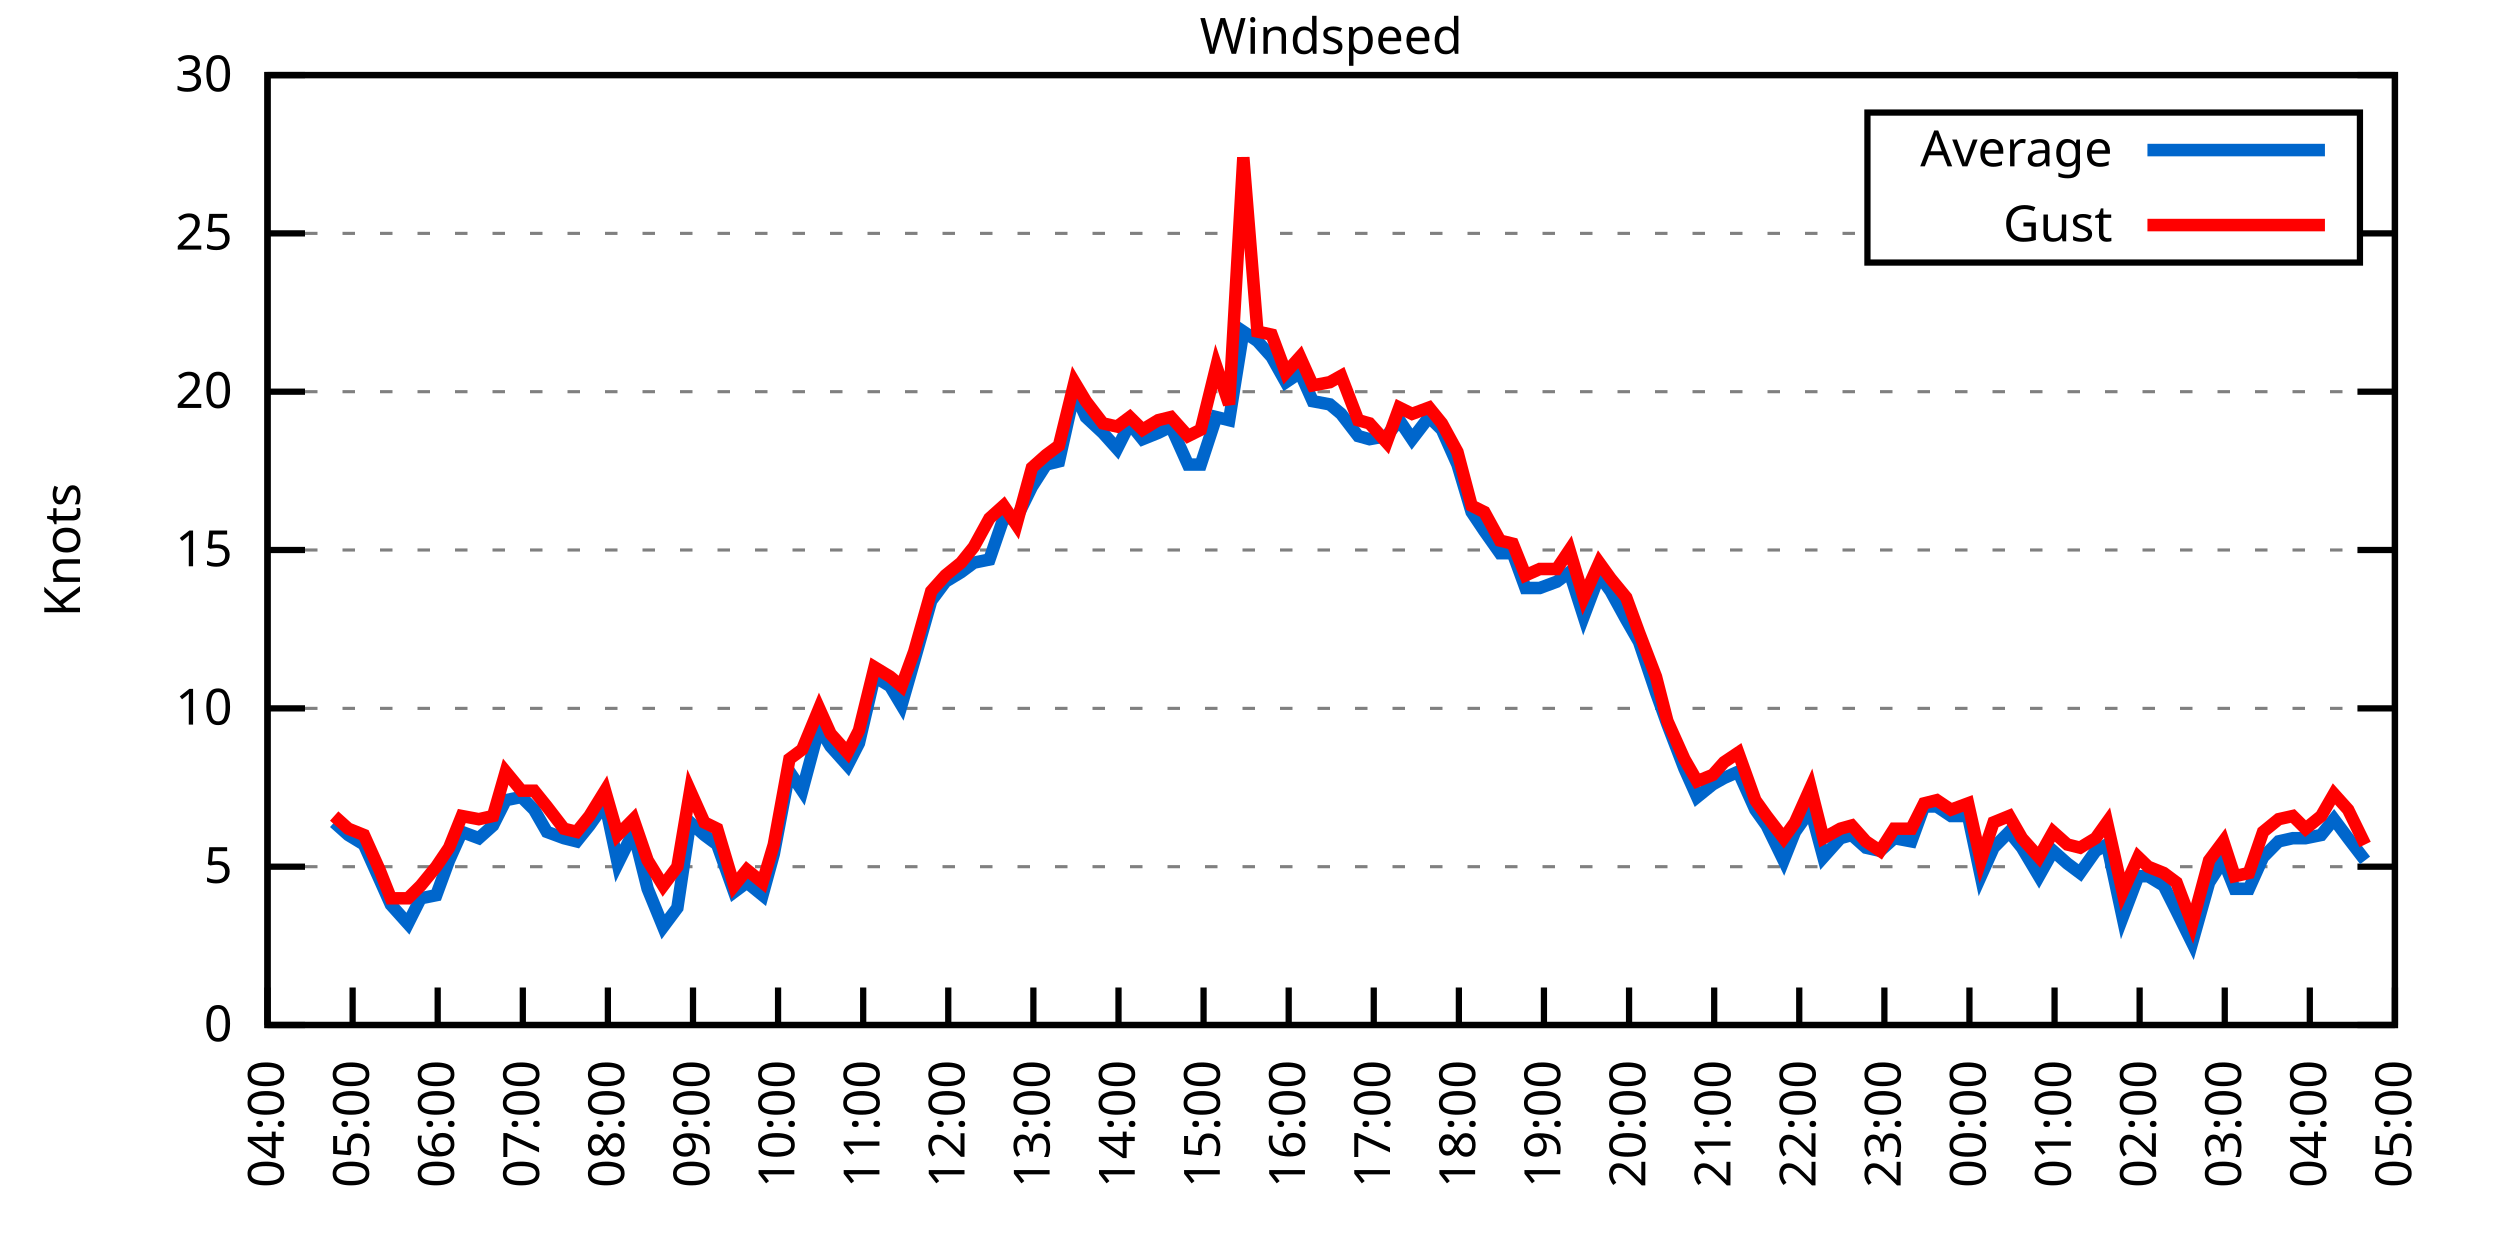
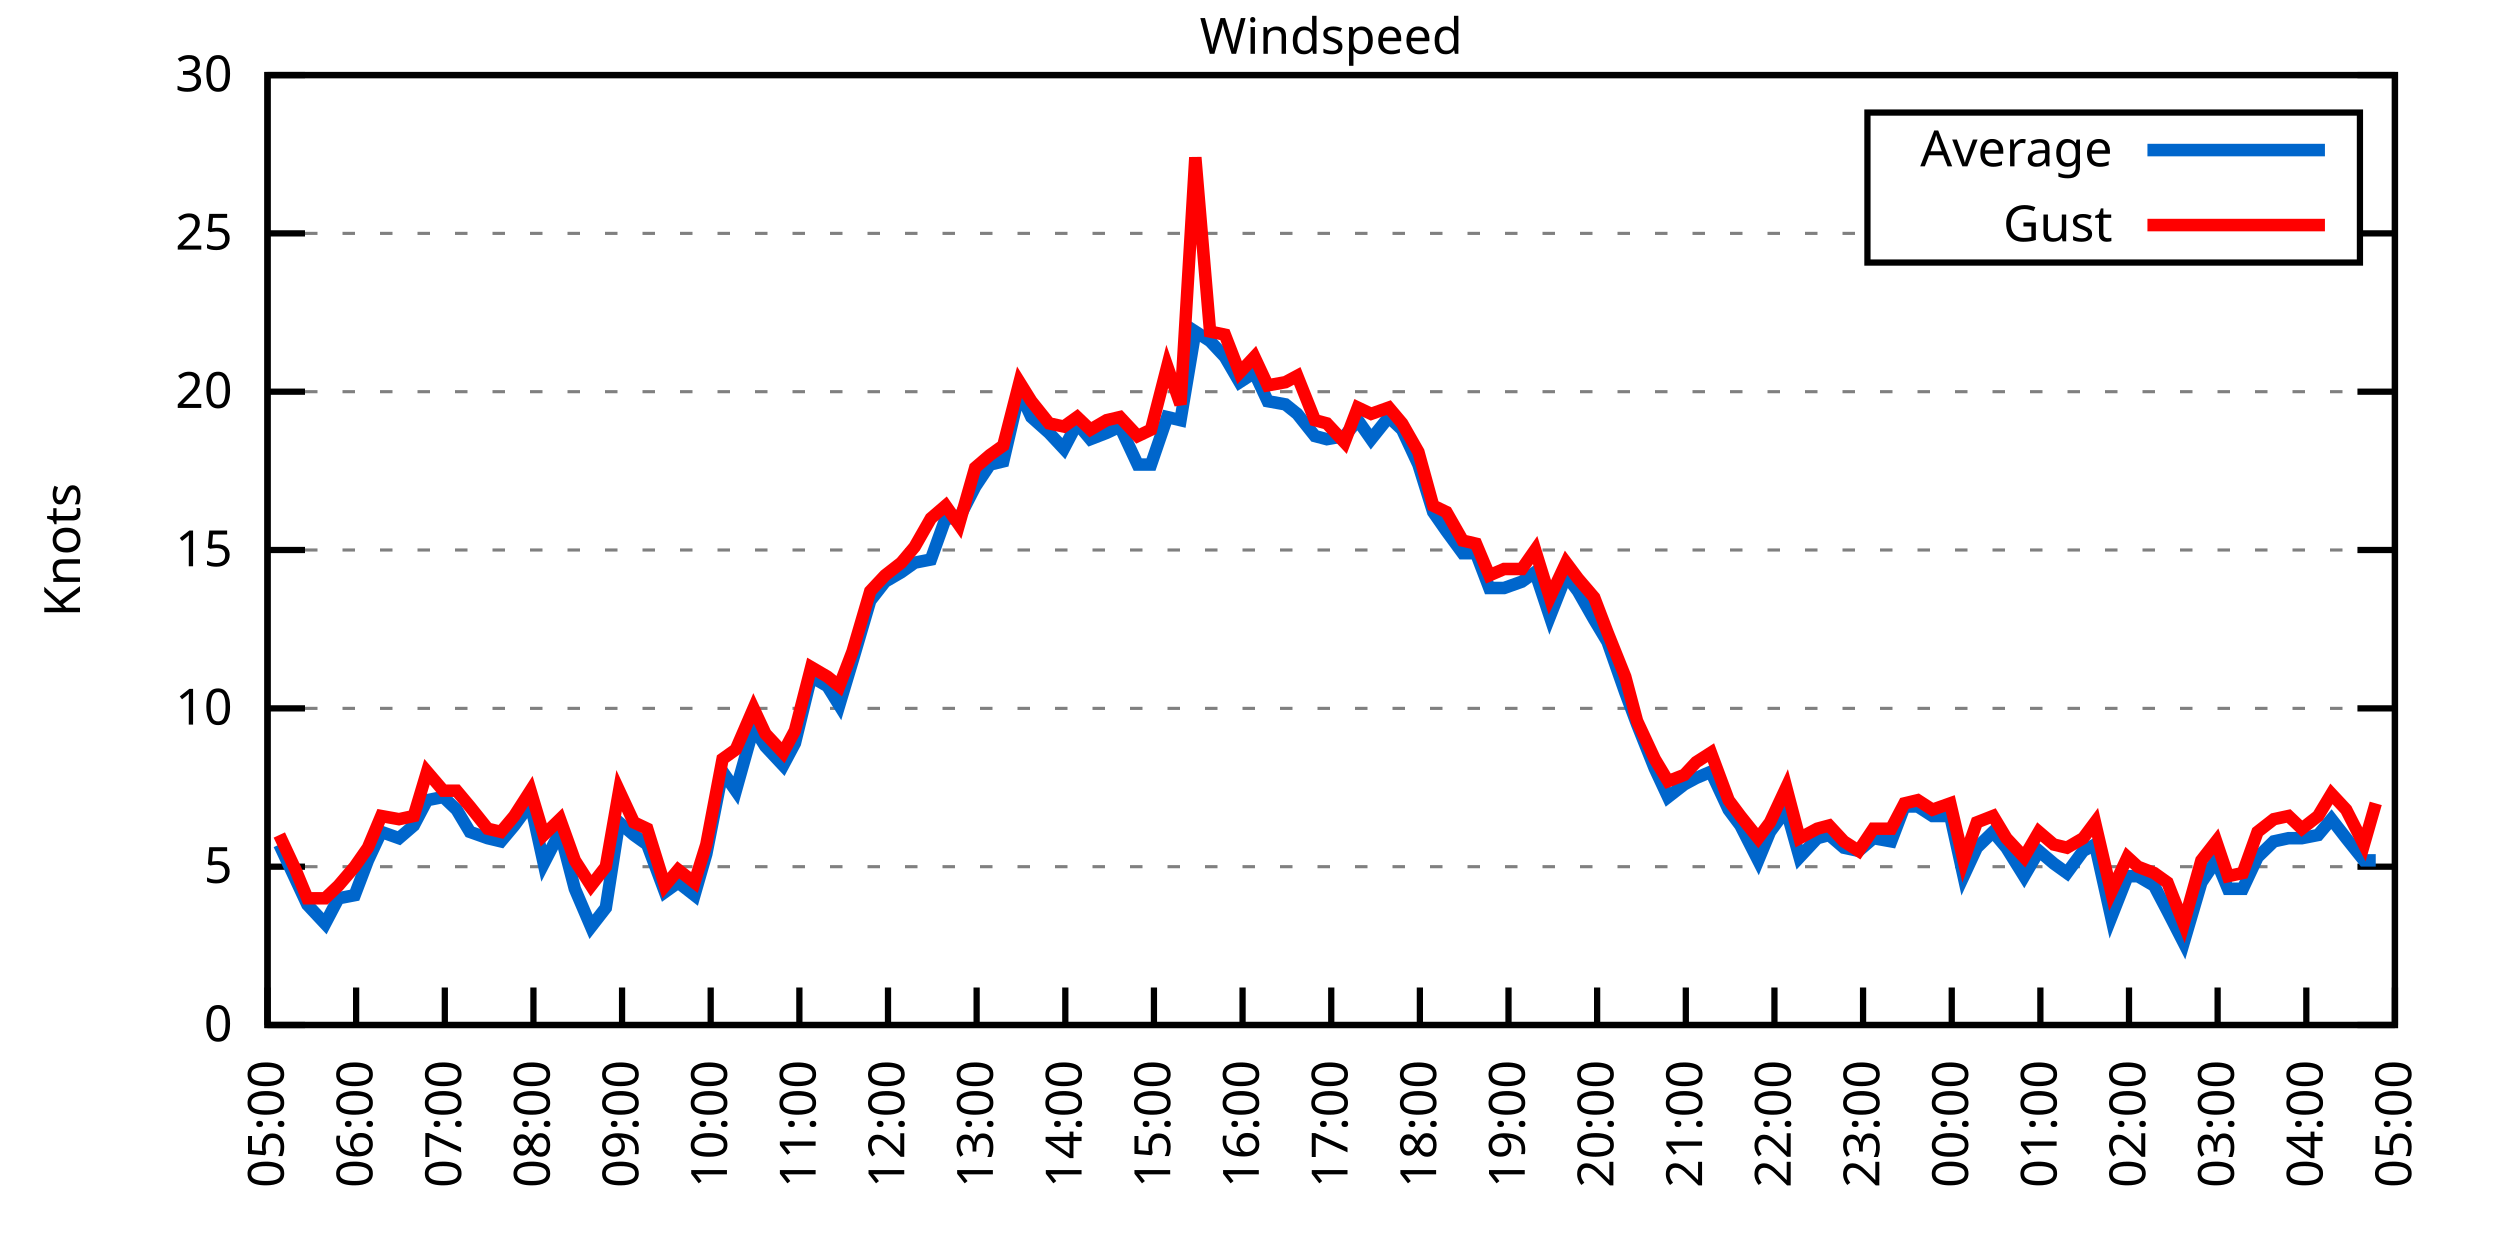
<svg xmlns="http://www.w3.org/2000/svg" xmlns:xlink="http://www.w3.org/1999/xlink" width="400" height="200" viewBox="0 0 400 200">
  <g id="gnuplot_canvas">
    <rect x="0" y="0" width="400" height="200" fill="none" />
    <defs>
      <circle id="gpDot" r="0.5" stroke-width="0.5" stroke="currentColor" />
      <path id="gpPt0" stroke-width="0.333" stroke="currentColor" d="M-1,0 h2 M0,-1 v2" />
      <path id="gpPt1" stroke-width="0.333" stroke="currentColor" d="M-1,-1 L1,1 M1,-1 L-1,1" />
      <path id="gpPt2" stroke-width="0.333" stroke="currentColor" d="M-1,0 L1,0 M0,-1 L0,1 M-1,-1 L1,1 M-1,1 L1,-1" />
      <rect id="gpPt3" stroke-width="0.333" stroke="currentColor" x="-1" y="-1" width="2" height="2" />
      <rect id="gpPt4" stroke-width="0.333" stroke="currentColor" fill="currentColor" x="-1" y="-1" width="2" height="2" />
      <circle id="gpPt5" stroke-width="0.333" stroke="currentColor" cx="0" cy="0" r="1" />
      <use xlink:href="#gpPt5" id="gpPt6" fill="currentColor" stroke="none" />
      <path id="gpPt7" stroke-width="0.333" stroke="currentColor" d="M0,-1.33 L-1.33,0.67 L1.33,0.67 z" />
      <use xlink:href="#gpPt7" id="gpPt8" fill="currentColor" stroke="none" />
      <use xlink:href="#gpPt7" id="gpPt9" stroke="currentColor" transform="rotate(180)" />
      <use xlink:href="#gpPt9" id="gpPt10" fill="currentColor" stroke="none" />
      <use xlink:href="#gpPt3" id="gpPt11" stroke="currentColor" transform="rotate(45)" />
      <use xlink:href="#gpPt11" id="gpPt12" fill="currentColor" stroke="none" />
      <path id="gpPt13" stroke-width="0.333" stroke="currentColor" d="M0,1.330 L1.265,0.411 L0.782,-1.067 L-0.782,-1.076 L-1.265,0.411 z" />
      <use xlink:href="#gpPt13" id="gpPt14" fill="currentColor" stroke="none" />
      <filter id="textbox" filterUnits="objectBoundingBox" x="0" y="0" height="1" width="1">
        <feFlood flood-color="white" flood-opacity="1" result="bgnd" />
        <feComposite in="SourceGraphic" in2="bgnd" operator="atop" />
      </filter>
      <filter id="greybox" filterUnits="objectBoundingBox" x="0" y="0" height="1" width="1">
        <feFlood flood-color="lightgrey" flood-opacity="1" result="grey" />
        <feComposite in="SourceGraphic" in2="grey" operator="atop" />
      </filter>
    </defs>
    <g fill="none" color="white" stroke="currentColor" stroke-width="1.00" stroke-linecap="butt" stroke-linejoin="miter">
</g>
    <g fill="none" color="black" stroke="currentColor" stroke-width="1.00" stroke-linecap="butt" stroke-linejoin="miter">
      <g stroke="none" shape-rendering="crispEdges">
        <polygon fill="rgb(255, 255, 255)" points="42.80,164.00 383.18,164.00 383.18,12.02 42.80,12.02 " />
      </g>
    </g>
    <g fill="none" color="black" stroke="currentColor" stroke-width="1.00" stroke-linecap="butt" stroke-linejoin="miter">
</g>
    <g fill="none" color="black" stroke="black" stroke-width="0.50" stroke-linecap="butt" stroke-linejoin="miter">
</g>
    <g fill="none" color="gray" stroke="currentColor" stroke-width="0.50" stroke-linecap="butt" stroke-linejoin="miter">
      <path stroke="gray" stroke-dasharray="2,4" class="gridline" d="M42.80,164.00 L383.19,164.00  " />
    </g>
    <g fill="none" color="gray" stroke="gray" stroke-width="1.00" stroke-linecap="butt" stroke-linejoin="miter">
</g>
    <g fill="none" color="black" stroke="currentColor" stroke-width="1.00" stroke-linecap="butt" stroke-linejoin="miter">
      <path stroke="black" d="M42.80,164.00 L48.80,164.00 M383.19,164.00 L377.19,164.00  " />
      <g transform="translate(37.20,166.60)" stroke="none" fill="black" font-family="Sans" font-size="8.00" text-anchor="end">
        <text>
          <tspan font-family="Sans"> 0</tspan>
        </text>
      </g>
    </g>
    <g fill="none" color="black" stroke="currentColor" stroke-width="1.00" stroke-linecap="butt" stroke-linejoin="miter">
</g>
    <g fill="none" color="black" stroke="black" stroke-width="0.50" stroke-linecap="butt" stroke-linejoin="miter">
</g>
    <g fill="none" color="gray" stroke="currentColor" stroke-width="0.50" stroke-linecap="butt" stroke-linejoin="miter">
      <path stroke="gray" stroke-dasharray="2,4" class="gridline" d="M42.80,138.67 L383.19,138.67  " />
    </g>
    <g fill="none" color="gray" stroke="gray" stroke-width="1.00" stroke-linecap="butt" stroke-linejoin="miter">
</g>
    <g fill="none" color="black" stroke="currentColor" stroke-width="1.00" stroke-linecap="butt" stroke-linejoin="miter">
      <path stroke="black" d="M42.80,138.67 L48.80,138.67 M383.19,138.67 L377.19,138.67  " />
      <g transform="translate(37.20,141.27)" stroke="none" fill="black" font-family="Sans" font-size="8.00" text-anchor="end">
        <text>
          <tspan font-family="Sans"> 5</tspan>
        </text>
      </g>
    </g>
    <g fill="none" color="black" stroke="currentColor" stroke-width="1.00" stroke-linecap="butt" stroke-linejoin="miter">
</g>
    <g fill="none" color="black" stroke="black" stroke-width="0.50" stroke-linecap="butt" stroke-linejoin="miter">
</g>
    <g fill="none" color="gray" stroke="currentColor" stroke-width="0.50" stroke-linecap="butt" stroke-linejoin="miter">
      <path stroke="gray" stroke-dasharray="2,4" class="gridline" d="M42.80,113.34 L383.19,113.34  " />
    </g>
    <g fill="none" color="gray" stroke="gray" stroke-width="1.00" stroke-linecap="butt" stroke-linejoin="miter">
</g>
    <g fill="none" color="black" stroke="currentColor" stroke-width="1.00" stroke-linecap="butt" stroke-linejoin="miter">
      <path stroke="black" d="M42.80,113.34 L48.80,113.34 M383.19,113.34 L377.19,113.34  " />
      <g transform="translate(37.20,115.94)" stroke="none" fill="black" font-family="Sans" font-size="8.00" text-anchor="end">
        <text>
          <tspan font-family="Sans"> 10</tspan>
        </text>
      </g>
    </g>
    <g fill="none" color="black" stroke="currentColor" stroke-width="1.00" stroke-linecap="butt" stroke-linejoin="miter">
</g>
    <g fill="none" color="black" stroke="black" stroke-width="0.50" stroke-linecap="butt" stroke-linejoin="miter">
</g>
    <g fill="none" color="gray" stroke="currentColor" stroke-width="0.50" stroke-linecap="butt" stroke-linejoin="miter">
      <path stroke="gray" stroke-dasharray="2,4" class="gridline" d="M42.80,88.00 L383.19,88.00  " />
    </g>
    <g fill="none" color="gray" stroke="gray" stroke-width="1.00" stroke-linecap="butt" stroke-linejoin="miter">
</g>
    <g fill="none" color="black" stroke="currentColor" stroke-width="1.00" stroke-linecap="butt" stroke-linejoin="miter">
      <path stroke="black" d="M42.80,88.00 L48.80,88.00 M383.19,88.00 L377.19,88.00  " />
      <g transform="translate(37.20,90.60)" stroke="none" fill="black" font-family="Sans" font-size="8.00" text-anchor="end">
        <text>
          <tspan font-family="Sans"> 15</tspan>
        </text>
      </g>
    </g>
    <g fill="none" color="black" stroke="currentColor" stroke-width="1.00" stroke-linecap="butt" stroke-linejoin="miter">
</g>
    <g fill="none" color="black" stroke="black" stroke-width="0.50" stroke-linecap="butt" stroke-linejoin="miter">
</g>
    <g fill="none" color="gray" stroke="currentColor" stroke-width="0.50" stroke-linecap="butt" stroke-linejoin="miter">
      <path stroke="gray" stroke-dasharray="2,4" class="gridline" d="M42.80,62.67 L383.19,62.67  " />
    </g>
    <g fill="none" color="gray" stroke="gray" stroke-width="1.00" stroke-linecap="butt" stroke-linejoin="miter">
</g>
    <g fill="none" color="black" stroke="currentColor" stroke-width="1.00" stroke-linecap="butt" stroke-linejoin="miter">
      <path stroke="black" d="M42.80,62.67 L48.80,62.67 M383.19,62.67 L377.19,62.67  " />
      <g transform="translate(37.20,65.27)" stroke="none" fill="black" font-family="Sans" font-size="8.00" text-anchor="end">
        <text>
          <tspan font-family="Sans"> 20</tspan>
        </text>
      </g>
    </g>
    <g fill="none" color="black" stroke="currentColor" stroke-width="1.00" stroke-linecap="butt" stroke-linejoin="miter">
</g>
    <g fill="none" color="black" stroke="black" stroke-width="0.50" stroke-linecap="butt" stroke-linejoin="miter">
</g>
    <g fill="none" color="gray" stroke="currentColor" stroke-width="0.50" stroke-linecap="butt" stroke-linejoin="miter">
      <path stroke="gray" stroke-dasharray="2,4" class="gridline" d="M42.80,37.34 L298.79,37.34 M377.59,37.34 L383.19,37.34  " />
    </g>
    <g fill="none" color="gray" stroke="gray" stroke-width="1.00" stroke-linecap="butt" stroke-linejoin="miter">
</g>
    <g fill="none" color="black" stroke="currentColor" stroke-width="1.00" stroke-linecap="butt" stroke-linejoin="miter">
      <path stroke="black" d="M42.80,37.34 L48.80,37.34 M383.19,37.34 L377.19,37.34  " />
      <g transform="translate(37.20,39.94)" stroke="none" fill="black" font-family="Sans" font-size="8.00" text-anchor="end">
        <text>
          <tspan font-family="Sans"> 25</tspan>
        </text>
      </g>
    </g>
    <g fill="none" color="black" stroke="currentColor" stroke-width="1.00" stroke-linecap="butt" stroke-linejoin="miter">
</g>
    <g fill="none" color="black" stroke="black" stroke-width="0.50" stroke-linecap="butt" stroke-linejoin="miter">
</g>
    <g fill="none" color="gray" stroke="currentColor" stroke-width="0.50" stroke-linecap="butt" stroke-linejoin="miter">
      <path stroke="gray" stroke-dasharray="2,4" class="gridline" d="M42.80,12.01 L383.19,12.01  " />
    </g>
    <g fill="none" color="gray" stroke="gray" stroke-width="1.00" stroke-linecap="butt" stroke-linejoin="miter">
</g>
    <g fill="none" color="black" stroke="currentColor" stroke-width="1.00" stroke-linecap="butt" stroke-linejoin="miter">
      <path stroke="black" d="M42.80,12.01 L48.80,12.01 M383.19,12.01 L377.19,12.01  " />
      <g transform="translate(37.20,14.61)" stroke="none" fill="black" font-family="Sans" font-size="8.00" text-anchor="end">
        <text>
          <tspan font-family="Sans"> 30</tspan>
        </text>
      </g>
    </g>
    <g fill="none" color="black" stroke="currentColor" stroke-width="1.00" stroke-linecap="butt" stroke-linejoin="miter">
      <path stroke="black" d="M42.80,164.00 L42.80,158.00  " />
      <g transform="translate(45.40,169.60) rotate(270.00)" stroke="none" fill="black" font-family="Sans" font-size="8.00" text-anchor="end">
        <text>
-           <tspan font-family="Sans">04:00</tspan>
-         </text>
-       </g>
-     </g>
-     <g fill="none" color="black" stroke="currentColor" stroke-width="1.00" stroke-linecap="butt" stroke-linejoin="miter">
-       <path stroke="black" d="M56.42,164.00 L56.42,158.00  " />
-       <g transform="translate(59.02,169.60) rotate(270.00)" stroke="none" fill="black" font-family="Sans" font-size="8.00" text-anchor="end">
-         <text>
          <tspan font-family="Sans">05:00</tspan>
        </text>
      </g>
    </g>
    <g fill="none" color="black" stroke="currentColor" stroke-width="1.00" stroke-linecap="butt" stroke-linejoin="miter">
-       <path stroke="black" d="M70.03,164.00 L70.03,158.00  " />
-       <g transform="translate(72.63,169.60) rotate(270.00)" stroke="none" fill="black" font-family="Sans" font-size="8.00" text-anchor="end">
+       <path stroke="black" d="M56.98,164.00 L56.98,158.00  " />
+       <g transform="translate(59.58,169.60) rotate(270.00)" stroke="none" fill="black" font-family="Sans" font-size="8.00" text-anchor="end">
        <text>
          <tspan font-family="Sans">06:00</tspan>
        </text>
      </g>
    </g>
    <g fill="none" color="black" stroke="currentColor" stroke-width="1.00" stroke-linecap="butt" stroke-linejoin="miter">
-       <path stroke="black" d="M83.65,164.00 L83.65,158.00  " />
-       <g transform="translate(86.25,169.60) rotate(270.00)" stroke="none" fill="black" font-family="Sans" font-size="8.00" text-anchor="end">
+       <path stroke="black" d="M71.17,164.00 L71.17,158.00  " />
+       <g transform="translate(73.77,169.60) rotate(270.00)" stroke="none" fill="black" font-family="Sans" font-size="8.00" text-anchor="end">
        <text>
          <tspan font-family="Sans">07:00</tspan>
        </text>
      </g>
    </g>
    <g fill="none" color="black" stroke="currentColor" stroke-width="1.00" stroke-linecap="butt" stroke-linejoin="miter">
-       <path stroke="black" d="M97.26,164.00 L97.26,158.00  " />
-       <g transform="translate(99.86,169.60) rotate(270.00)" stroke="none" fill="black" font-family="Sans" font-size="8.00" text-anchor="end">
+       <path stroke="black" d="M85.35,164.00 L85.35,158.00  " />
+       <g transform="translate(87.95,169.60) rotate(270.00)" stroke="none" fill="black" font-family="Sans" font-size="8.00" text-anchor="end">
        <text>
          <tspan font-family="Sans">08:00</tspan>
        </text>
      </g>
    </g>
    <g fill="none" color="black" stroke="currentColor" stroke-width="1.00" stroke-linecap="butt" stroke-linejoin="miter">
-       <path stroke="black" d="M110.88,164.00 L110.88,158.00  " />
-       <g transform="translate(113.48,169.60) rotate(270.00)" stroke="none" fill="black" font-family="Sans" font-size="8.00" text-anchor="end">
+       <path stroke="black" d="M99.53,164.00 L99.53,158.00  " />
+       <g transform="translate(102.13,169.60) rotate(270.00)" stroke="none" fill="black" font-family="Sans" font-size="8.00" text-anchor="end">
        <text>
          <tspan font-family="Sans">09:00</tspan>
        </text>
      </g>
    </g>
    <g fill="none" color="black" stroke="currentColor" stroke-width="1.00" stroke-linecap="butt" stroke-linejoin="miter">
-       <path stroke="black" d="M124.49,164.00 L124.49,158.00  " />
-       <g transform="translate(127.09,169.60) rotate(270.00)" stroke="none" fill="black" font-family="Sans" font-size="8.00" text-anchor="end">
+       <path stroke="black" d="M113.71,164.00 L113.71,158.00  " />
+       <g transform="translate(116.31,169.60) rotate(270.00)" stroke="none" fill="black" font-family="Sans" font-size="8.00" text-anchor="end">
        <text>
          <tspan font-family="Sans">10:00</tspan>
        </text>
      </g>
    </g>
    <g fill="none" color="black" stroke="currentColor" stroke-width="1.00" stroke-linecap="butt" stroke-linejoin="miter">
-       <path stroke="black" d="M138.11,164.00 L138.11,158.00  " />
-       <g transform="translate(140.71,169.60) rotate(270.00)" stroke="none" fill="black" font-family="Sans" font-size="8.00" text-anchor="end">
+       <path stroke="black" d="M127.90,164.00 L127.90,158.00  " />
+       <g transform="translate(130.50,169.60) rotate(270.00)" stroke="none" fill="black" font-family="Sans" font-size="8.00" text-anchor="end">
        <text>
          <tspan font-family="Sans">11:00</tspan>
        </text>
      </g>
    </g>
    <g fill="none" color="black" stroke="currentColor" stroke-width="1.00" stroke-linecap="butt" stroke-linejoin="miter">
-       <path stroke="black" d="M151.72,164.00 L151.72,158.00  " />
-       <g transform="translate(154.32,169.60) rotate(270.00)" stroke="none" fill="black" font-family="Sans" font-size="8.00" text-anchor="end">
+       <path stroke="black" d="M142.08,164.00 L142.08,158.00  " />
+       <g transform="translate(144.68,169.60) rotate(270.00)" stroke="none" fill="black" font-family="Sans" font-size="8.00" text-anchor="end">
        <text>
          <tspan font-family="Sans">12:00</tspan>
        </text>
      </g>
    </g>
    <g fill="none" color="black" stroke="currentColor" stroke-width="1.00" stroke-linecap="butt" stroke-linejoin="miter">
-       <path stroke="black" d="M165.34,164.00 L165.34,158.00  " />
-       <g transform="translate(167.94,169.60) rotate(270.00)" stroke="none" fill="black" font-family="Sans" font-size="8.00" text-anchor="end">
+       <path stroke="black" d="M156.26,164.00 L156.26,158.00  " />
+       <g transform="translate(158.86,169.60) rotate(270.00)" stroke="none" fill="black" font-family="Sans" font-size="8.00" text-anchor="end">
        <text>
          <tspan font-family="Sans">13:00</tspan>
        </text>
      </g>
    </g>
    <g fill="none" color="black" stroke="currentColor" stroke-width="1.00" stroke-linecap="butt" stroke-linejoin="miter">
-       <path stroke="black" d="M178.96,164.00 L178.96,158.00  " />
-       <g transform="translate(181.56,169.60) rotate(270.00)" stroke="none" fill="black" font-family="Sans" font-size="8.00" text-anchor="end">
+       <path stroke="black" d="M170.45,164.00 L170.45,158.00  " />
+       <g transform="translate(173.05,169.60) rotate(270.00)" stroke="none" fill="black" font-family="Sans" font-size="8.00" text-anchor="end">
        <text>
          <tspan font-family="Sans">14:00</tspan>
        </text>
      </g>
    </g>
    <g fill="none" color="black" stroke="currentColor" stroke-width="1.00" stroke-linecap="butt" stroke-linejoin="miter">
-       <path stroke="black" d="M192.57,164.00 L192.57,158.00  " />
-       <g transform="translate(195.17,169.60) rotate(270.00)" stroke="none" fill="black" font-family="Sans" font-size="8.00" text-anchor="end">
+       <path stroke="black" d="M184.63,164.00 L184.63,158.00  " />
+       <g transform="translate(187.23,169.60) rotate(270.00)" stroke="none" fill="black" font-family="Sans" font-size="8.00" text-anchor="end">
        <text>
          <tspan font-family="Sans">15:00</tspan>
        </text>
      </g>
    </g>
    <g fill="none" color="black" stroke="currentColor" stroke-width="1.00" stroke-linecap="butt" stroke-linejoin="miter">
-       <path stroke="black" d="M206.19,164.00 L206.19,158.00  " />
-       <g transform="translate(208.79,169.60) rotate(270.00)" stroke="none" fill="black" font-family="Sans" font-size="8.00" text-anchor="end">
+       <path stroke="black" d="M198.81,164.00 L198.81,158.00  " />
+       <g transform="translate(201.41,169.60) rotate(270.00)" stroke="none" fill="black" font-family="Sans" font-size="8.00" text-anchor="end">
        <text>
          <tspan font-family="Sans">16:00</tspan>
        </text>
      </g>
    </g>
    <g fill="none" color="black" stroke="currentColor" stroke-width="1.00" stroke-linecap="butt" stroke-linejoin="miter">
-       <path stroke="black" d="M219.80,164.00 L219.80,158.00  " />
-       <g transform="translate(222.40,169.60) rotate(270.00)" stroke="none" fill="black" font-family="Sans" font-size="8.00" text-anchor="end">
+       <path stroke="black" d="M213.00,164.00 L213.00,158.00  " />
+       <g transform="translate(215.60,169.60) rotate(270.00)" stroke="none" fill="black" font-family="Sans" font-size="8.00" text-anchor="end">
        <text>
          <tspan font-family="Sans">17:00</tspan>
        </text>
      </g>
    </g>
    <g fill="none" color="black" stroke="currentColor" stroke-width="1.00" stroke-linecap="butt" stroke-linejoin="miter">
-       <path stroke="black" d="M233.42,164.00 L233.42,158.00  " />
-       <g transform="translate(236.02,169.60) rotate(270.00)" stroke="none" fill="black" font-family="Sans" font-size="8.00" text-anchor="end">
+       <path stroke="black" d="M227.18,164.00 L227.18,158.00  " />
+       <g transform="translate(229.78,169.60) rotate(270.00)" stroke="none" fill="black" font-family="Sans" font-size="8.00" text-anchor="end">
        <text>
          <tspan font-family="Sans">18:00</tspan>
        </text>
      </g>
    </g>
    <g fill="none" color="black" stroke="currentColor" stroke-width="1.00" stroke-linecap="butt" stroke-linejoin="miter">
-       <path stroke="black" d="M247.03,164.00 L247.03,158.00  " />
-       <g transform="translate(249.63,169.60) rotate(270.00)" stroke="none" fill="black" font-family="Sans" font-size="8.00" text-anchor="end">
+       <path stroke="black" d="M241.36,164.00 L241.36,158.00  " />
+       <g transform="translate(243.96,169.60) rotate(270.00)" stroke="none" fill="black" font-family="Sans" font-size="8.00" text-anchor="end">
        <text>
          <tspan font-family="Sans">19:00</tspan>
        </text>
      </g>
    </g>
    <g fill="none" color="black" stroke="currentColor" stroke-width="1.00" stroke-linecap="butt" stroke-linejoin="miter">
-       <path stroke="black" d="M260.65,164.00 L260.65,158.00  " />
-       <g transform="translate(263.25,169.60) rotate(270.00)" stroke="none" fill="black" font-family="Sans" font-size="8.00" text-anchor="end">
+       <path stroke="black" d="M255.54,164.00 L255.54,158.00  " />
+       <g transform="translate(258.14,169.60) rotate(270.00)" stroke="none" fill="black" font-family="Sans" font-size="8.00" text-anchor="end">
        <text>
          <tspan font-family="Sans">20:00</tspan>
        </text>
      </g>
    </g>
    <g fill="none" color="black" stroke="currentColor" stroke-width="1.00" stroke-linecap="butt" stroke-linejoin="miter">
-       <path stroke="black" d="M274.27,164.00 L274.27,158.00  " />
-       <g transform="translate(276.87,169.60) rotate(270.00)" stroke="none" fill="black" font-family="Sans" font-size="8.00" text-anchor="end">
+       <path stroke="black" d="M269.73,164.00 L269.73,158.00  " />
+       <g transform="translate(272.33,169.60) rotate(270.00)" stroke="none" fill="black" font-family="Sans" font-size="8.00" text-anchor="end">
        <text>
          <tspan font-family="Sans">21:00</tspan>
        </text>
      </g>
    </g>
    <g fill="none" color="black" stroke="currentColor" stroke-width="1.00" stroke-linecap="butt" stroke-linejoin="miter">
-       <path stroke="black" d="M287.88,164.00 L287.88,158.00  " />
-       <g transform="translate(290.48,169.60) rotate(270.00)" stroke="none" fill="black" font-family="Sans" font-size="8.00" text-anchor="end">
+       <path stroke="black" d="M283.91,164.00 L283.91,158.00  " />
+       <g transform="translate(286.51,169.60) rotate(270.00)" stroke="none" fill="black" font-family="Sans" font-size="8.00" text-anchor="end">
        <text>
          <tspan font-family="Sans">22:00</tspan>
        </text>
      </g>
    </g>
    <g fill="none" color="black" stroke="currentColor" stroke-width="1.00" stroke-linecap="butt" stroke-linejoin="miter">
-       <path stroke="black" d="M301.50,164.00 L301.50,158.00  " />
-       <g transform="translate(304.10,169.60) rotate(270.00)" stroke="none" fill="black" font-family="Sans" font-size="8.00" text-anchor="end">
+       <path stroke="black" d="M298.09,164.00 L298.09,158.00  " />
+       <g transform="translate(300.69,169.60) rotate(270.00)" stroke="none" fill="black" font-family="Sans" font-size="8.00" text-anchor="end">
        <text>
          <tspan font-family="Sans">23:00</tspan>
        </text>
      </g>
    </g>
    <g fill="none" color="black" stroke="currentColor" stroke-width="1.00" stroke-linecap="butt" stroke-linejoin="miter">
-       <path stroke="black" d="M315.11,164.00 L315.11,158.00  " />
-       <g transform="translate(317.71,169.60) rotate(270.00)" stroke="none" fill="black" font-family="Sans" font-size="8.00" text-anchor="end">
+       <path stroke="black" d="M312.28,164.00 L312.28,158.00  " />
+       <g transform="translate(314.88,169.60) rotate(270.00)" stroke="none" fill="black" font-family="Sans" font-size="8.00" text-anchor="end">
        <text>
          <tspan font-family="Sans">00:00</tspan>
        </text>
      </g>
    </g>
    <g fill="none" color="black" stroke="currentColor" stroke-width="1.00" stroke-linecap="butt" stroke-linejoin="miter">
-       <path stroke="black" d="M328.73,164.00 L328.73,158.00  " />
-       <g transform="translate(331.33,169.60) rotate(270.00)" stroke="none" fill="black" font-family="Sans" font-size="8.00" text-anchor="end">
+       <path stroke="black" d="M326.46,164.00 L326.46,158.00  " />
+       <g transform="translate(329.06,169.60) rotate(270.00)" stroke="none" fill="black" font-family="Sans" font-size="8.00" text-anchor="end">
        <text>
          <tspan font-family="Sans">01:00</tspan>
        </text>
      </g>
    </g>
    <g fill="none" color="black" stroke="currentColor" stroke-width="1.00" stroke-linecap="butt" stroke-linejoin="miter">
-       <path stroke="black" d="M342.34,164.00 L342.34,158.00  " />
-       <g transform="translate(344.94,169.60) rotate(270.00)" stroke="none" fill="black" font-family="Sans" font-size="8.00" text-anchor="end">
+       <path stroke="black" d="M340.64,164.00 L340.64,158.00  " />
+       <g transform="translate(343.24,169.60) rotate(270.00)" stroke="none" fill="black" font-family="Sans" font-size="8.00" text-anchor="end">
        <text>
          <tspan font-family="Sans">02:00</tspan>
        </text>
      </g>
    </g>
    <g fill="none" color="black" stroke="currentColor" stroke-width="1.00" stroke-linecap="butt" stroke-linejoin="miter">
-       <path stroke="black" d="M355.96,164.00 L355.96,158.00  " />
-       <g transform="translate(358.56,169.60) rotate(270.00)" stroke="none" fill="black" font-family="Sans" font-size="8.00" text-anchor="end">
+       <path stroke="black" d="M354.82,164.00 L354.82,158.00  " />
+       <g transform="translate(357.42,169.60) rotate(270.00)" stroke="none" fill="black" font-family="Sans" font-size="8.00" text-anchor="end">
        <text>
          <tspan font-family="Sans">03:00</tspan>
        </text>
      </g>
    </g>
    <g fill="none" color="black" stroke="currentColor" stroke-width="1.00" stroke-linecap="butt" stroke-linejoin="miter">
-       <path stroke="black" d="M369.57,164.00 L369.57,158.00  " />
-       <g transform="translate(372.17,169.60) rotate(270.00)" stroke="none" fill="black" font-family="Sans" font-size="8.00" text-anchor="end">
+       <path stroke="black" d="M369.01,164.00 L369.01,158.00  " />
+       <g transform="translate(371.61,169.60) rotate(270.00)" stroke="none" fill="black" font-family="Sans" font-size="8.00" text-anchor="end">
        <text>
          <tspan font-family="Sans">04:00</tspan>
        </text>
      </g>
    </g>
    <g fill="none" color="black" stroke="currentColor" stroke-width="1.00" stroke-linecap="butt" stroke-linejoin="miter">
      <path stroke="black" d="M383.19,164.00 L383.19,158.00  " />
      <g transform="translate(385.79,169.60) rotate(270.00)" stroke="none" fill="black" font-family="Sans" font-size="8.00" text-anchor="end">
        <text>
          <tspan font-family="Sans">05:00</tspan>
        </text>
      </g>
    </g>
    <g fill="none" color="black" stroke="currentColor" stroke-width="1.00" stroke-linecap="butt" stroke-linejoin="miter">
</g>
    <g fill="none" color="black" stroke="currentColor" stroke-width="1.00" stroke-linecap="butt" stroke-linejoin="miter">
      <path stroke="black" d="M42.80,12.01 L42.80,164.00 L383.19,164.00 L383.19,12.01 L42.80,12.01 Z  " />
    </g>
    <g fill="none" color="black" stroke="currentColor" stroke-width="1.00" stroke-linecap="butt" stroke-linejoin="miter">
</g>
    <g fill="none" color="black" stroke="currentColor" stroke-width="1.00" stroke-linecap="butt" stroke-linejoin="miter">
      <path stroke="black" d="M298.79,42.01 L298.79,18.01 L377.59,18.01 L377.59,42.01 L298.79,42.01 Z  " />
    </g>
    <g id="Windspeed_plot_1">
      <g fill="none" color="white" stroke="black" stroke-width="2.00" stroke-linecap="butt" stroke-linejoin="miter">
</g>
      <g fill="none" color="black" stroke="currentColor" stroke-width="2.00" stroke-linecap="butt" stroke-linejoin="miter">
        <g transform="translate(337.99,26.61)" stroke="none" fill="black" font-family="Sans" font-size="8.00" text-anchor="end">
          <text>
            <tspan font-family="Sans">Average</tspan>
          </text>
        </g>
      </g>
      <g fill="none" color="black" stroke="currentColor" stroke-width="2.00" stroke-linecap="butt" stroke-linejoin="miter">
-         <path stroke="rgb(  0, 102, 204)" d="M343.59,24.01 L371.99,24.01 M53.47,131.58 L55.73,133.60 L58.23,135.12 L60.73,140.69 L62.54,144.75 L65.27,147.79   L67.31,143.73 L69.80,143.23 L71.85,137.66 L73.89,133.10 L76.61,134.11 L78.88,132.08 L80.92,128.03 L83.42,127.52   L85.46,129.55 L87.50,133.10 L90.23,134.11 L92.27,134.62 L94.31,132.08 L96.81,128.54 L98.85,138.16 L101.35,133.10   L103.62,142.21 L106.11,148.29 L108.38,145.25 L110.42,131.58 L112.69,133.60 L114.74,135.12 L117.46,142.72 L119.50,141.20   L122.00,143.23 L123.81,136.64 L126.31,123.47 L128.35,126.51 L131.07,116.38 L132.89,119.42 L135.61,122.46 L137.43,118.91   L139.92,108.27 L142.42,109.79 L144.24,112.83 L146.28,105.74 L149.00,96.11 L151.27,93.07 L153.77,91.55 L155.81,90.03   L158.31,89.52 L160.57,82.94 L162.62,82.94 L165.11,77.87 L167.38,74.33 L169.43,73.82 L171.92,62.67 L173.74,66.73   L176.46,69.26 L178.73,71.79 L180.77,67.74 L182.81,70.27 L185.31,69.26 L187.35,68.25 L190.08,74.33 L192.12,74.33   L194.61,66.73 L196.66,67.23 L198.93,53.05 L201.19,54.57 L203.46,57.10 L205.73,61.15 L208.00,59.63 L210.04,64.19   L212.77,64.70 L214.58,66.22 L217.31,69.77 L219.12,70.27 L221.85,69.77 L223.89,67.23 L225.93,70.27 L228.65,66.73   L230.70,68.75 L233.19,74.33 L235.46,81.93 L237.50,84.97 L240.00,88.51 L242.04,88.51 L244.08,94.08 L246.35,94.08   L249.08,93.07 L251.12,91.55 L253.39,98.64 L255.88,92.06 L257.70,94.59 L260.20,99.15 L262.24,102.70 L264.96,110.80   L266.78,115.87 L269.50,122.96 L271.54,127.52 L274.04,125.50 L275.85,124.48 L278.12,123.47 L280.85,129.55 L282.66,132.08   L285.38,137.66 L287.20,133.10 L289.70,129.55 L291.74,137.15 L294.46,134.11 L296.28,133.60 L298.55,135.63 L300.82,136.14   L303.08,134.11 L305.81,134.62 L307.85,129.04 L309.89,129.04 L312.16,130.56 L314.89,130.56 L316.93,140.19 L318.97,135.63   L321.47,133.10 L323.51,135.63 L326.23,140.19 L328.50,136.14 L330.77,138.16 L332.81,139.68 L335.31,136.14 L337.12,135.12   L339.62,146.77 L342.12,140.19 L343.70,140.19 L346.20,141.71 L348.24,145.76 L350.74,150.83 L353.46,141.20 L355.73,137.66   L357.55,142.21 L359.82,142.21 L362.09,137.15 L364.58,134.62 L366.85,134.11 L368.89,134.11 L371.39,133.60 L373.43,131.07   L375.70,134.11 L378.42,137.66  " />
+         <path stroke="rgb(  0, 102, 204)" d="M343.59,24.01 L371.99,24.01 M44.69,135.12 L47.29,140.69 L49.18,144.75 L52.02,147.79 L54.15,143.73 L56.75,143.23   L58.87,137.66 L61.00,133.10 L63.84,134.11 L66.20,132.08 L68.33,128.03 L70.93,127.52 L73.06,129.55 L75.18,133.10   L78.02,134.11 L80.15,134.62 L82.28,132.08 L84.88,128.54 L87.00,138.16 L89.60,133.10 L91.97,142.21 L94.57,148.29   L96.93,145.25 L99.06,131.58 L101.42,133.60 L103.55,135.12 L106.39,142.72 L108.51,141.20 L111.11,143.23 L113.01,136.64   L115.61,123.47 L117.73,126.51 L120.57,116.38 L122.46,119.42 L125.30,122.46 L127.19,118.91 L129.79,108.27 L132.39,109.79   L134.28,112.83 L136.41,105.74 L139.24,96.11 L141.61,93.07 L144.21,91.55 L146.34,90.03 L148.94,89.52 L151.30,82.94   L153.43,82.94 L156.03,77.87 L158.39,74.33 L160.52,73.82 L163.12,62.67 L165.01,66.73 L167.85,69.26 L170.21,71.79   L172.34,67.74 L174.46,70.27 L177.06,69.26 L179.19,68.25 L182.03,74.33 L184.16,74.33 L186.76,66.73 L188.88,67.23   L191.25,53.05 L193.61,54.57 L195.98,57.10 L198.34,61.15 L200.70,59.63 L202.83,64.19 L205.67,64.70 L207.56,66.22   L210.39,69.77 L212.29,70.27 L215.12,69.77 L217.25,67.23 L219.38,70.27 L222.21,66.73 L224.34,68.75 L226.94,74.33   L229.31,81.93 L231.43,84.97 L234.03,88.51 L236.16,88.51 L238.29,94.08 L240.65,94.08 L243.49,93.07 L245.62,91.55   L247.98,98.64 L250.58,92.06 L252.47,94.59 L255.07,99.15 L257.20,102.70 L260.04,110.80 L261.93,115.87 L264.76,122.96   L266.89,127.52 L269.49,125.50 L271.38,124.48 L273.75,123.47 L276.58,129.55 L278.47,132.08 L281.31,137.66 L283.20,133.10   L285.80,129.55 L287.93,137.15 L290.76,134.11 L292.66,133.60 L295.02,135.63 L297.38,136.14 L299.75,134.11 L302.58,134.62   L304.71,129.04 L306.84,129.04 L309.20,130.56 L312.04,130.56 L314.17,140.19 L316.29,135.63 L318.89,133.10 L321.02,135.63   L323.86,140.19 L326.22,136.14 L328.59,138.16 L330.71,139.68 L333.31,136.14 L335.20,135.12 L337.80,146.77 L340.40,140.19   L342.06,140.19 L344.66,141.71 L346.79,145.76 L349.39,150.83 L352.22,141.20 L354.59,137.66 L356.48,142.21 L358.84,142.21   L361.21,137.15 L363.81,134.62 L366.17,134.11 L368.30,134.11 L370.90,133.60 L373.03,131.07 L375.39,134.11 L378.23,137.66   L380.12,137.66  " />
      </g>
    </g>
    <g id="Windspeed_plot_2">
      <g fill="none" color="black" stroke="currentColor" stroke-width="2.00" stroke-linecap="butt" stroke-linejoin="miter">
        <g transform="translate(337.99,38.61)" stroke="none" fill="black" font-family="Sans" font-size="8.00" text-anchor="end">
          <text>
            <tspan font-family="Sans">Gust</tspan>
          </text>
        </g>
      </g>
      <g fill="none" color="black" stroke="currentColor" stroke-width="2.00" stroke-linecap="butt" stroke-linejoin="miter">
-         <path stroke="rgb(255,   0,   0)" d="M343.59,36.01 L371.99,36.01 M53.47,130.56 L55.73,132.59 L58.23,133.60 L60.73,139.17 L62.54,143.73 L65.27,143.73   L67.31,141.71 L69.80,138.67 L71.85,135.63 L73.89,130.56 L76.61,131.07 L78.88,130.56 L80.92,123.47 L83.42,126.51   L85.46,126.51 L87.50,129.04 L90.23,132.59 L92.27,133.10 L94.31,130.56 L96.81,126.51 L98.85,133.60 L101.35,131.07   L103.62,137.66 L106.11,141.71 L108.38,138.67 L110.42,126.51 L112.69,131.58 L114.74,132.59 L117.46,141.71 L119.50,139.17   L122.00,141.20 L123.81,135.12 L126.31,121.44 L128.35,119.92 L131.07,113.34 L132.89,117.39 L135.61,120.43 L137.43,116.88   L139.92,106.75 L142.42,108.27 L144.24,109.79 L146.28,104.22 L149.00,94.59 L151.27,92.06 L153.77,90.03 L155.81,87.50   L158.31,82.94 L160.57,80.91 L162.62,83.95 L165.11,74.83 L167.38,72.81 L169.43,71.29 L171.92,61.15 L173.74,64.19   L176.46,67.74 L178.73,68.25 L180.77,66.73 L182.81,68.75 L185.31,67.23 L187.35,66.73 L190.08,69.77 L192.12,68.75   L194.61,58.62 L196.66,64.70 L198.93,25.18 L201.19,53.05 L203.46,53.55 L205.73,59.63 L208.00,57.10 L210.04,61.66   L212.77,61.15 L214.58,60.14 L217.31,67.23 L219.12,67.74 L221.85,70.78 L223.89,65.21 L225.93,66.22 L228.65,65.21   L230.70,67.74 L233.19,72.30 L235.46,80.91 L237.50,81.93 L240.00,86.49 L242.04,86.99 L244.08,92.06 L246.35,91.04   L249.08,91.04 L251.12,88.00 L253.39,95.60 L255.88,90.03 L257.70,92.56 L260.20,95.60 L262.24,101.18 L264.96,108.27   L266.78,115.36 L269.50,121.44 L271.54,124.99 L274.04,123.98 L275.85,121.95 L278.12,120.43 L280.85,128.03 L282.66,130.56   L285.38,134.11 L287.20,131.58 L289.70,126.00 L291.74,134.11 L294.46,132.59 L296.28,132.08 L298.55,134.62 L300.82,136.14   L303.08,132.59 L305.81,132.59 L307.85,128.54 L309.89,128.03 L312.16,129.55 L314.89,128.54 L316.93,137.66 L318.97,131.58   L321.47,130.56 L323.51,134.11 L326.23,137.15 L328.50,133.10 L330.77,135.12 L332.81,135.63 L335.31,134.11 L337.12,131.58   L339.62,142.72 L342.12,137.15 L343.70,138.67 L346.20,139.68 L348.24,141.20 L350.74,147.79 L353.46,137.66 L355.73,134.62   L357.55,140.19 L359.82,139.68 L362.09,133.10 L364.58,131.07 L366.85,130.56 L368.89,132.59 L371.39,130.56 L373.43,127.02   L375.70,129.55 L378.42,135.12  " />
+         <path stroke="rgb(255,   0,   0)" d="M343.59,36.01 L371.99,36.01 M44.69,133.60 L47.29,139.17 L49.18,143.73 L52.02,143.73 L54.15,141.71 L56.75,138.67   L58.87,135.63 L61.00,130.56 L63.84,131.07 L66.20,130.56 L68.33,123.47 L70.93,126.51 L73.06,126.51 L75.18,129.04   L78.02,132.59 L80.15,133.10 L82.28,130.56 L84.88,126.51 L87.00,133.60 L89.60,131.07 L91.97,137.66 L94.57,141.71   L96.93,138.67 L99.06,126.51 L101.42,131.58 L103.55,132.59 L106.39,141.71 L108.51,139.17 L111.11,141.20 L113.01,135.12   L115.61,121.44 L117.73,119.92 L120.57,113.34 L122.46,117.39 L125.30,120.43 L127.19,116.88 L129.79,106.75 L132.39,108.27   L134.28,109.79 L136.41,104.22 L139.24,94.59 L141.61,92.06 L144.21,90.03 L146.34,87.50 L148.94,82.94 L151.30,80.91   L153.43,83.95 L156.03,74.83 L158.39,72.81 L160.52,71.29 L163.12,61.15 L165.01,64.19 L167.85,67.74 L170.21,68.25   L172.34,66.73 L174.46,68.75 L177.06,67.23 L179.19,66.73 L182.03,69.77 L184.16,68.75 L186.76,58.62 L188.88,64.70   L191.25,25.18 L193.61,53.05 L195.98,53.55 L198.34,59.63 L200.70,57.10 L202.83,61.66 L205.67,61.15 L207.56,60.14   L210.39,67.23 L212.29,67.74 L215.12,70.78 L217.25,65.21 L219.38,66.22 L222.21,65.21 L224.34,67.74 L226.94,72.30   L229.31,80.91 L231.43,81.93 L234.03,86.49 L236.16,86.99 L238.29,92.06 L240.65,91.04 L243.49,91.04 L245.62,88.00   L247.98,95.60 L250.58,90.03 L252.47,92.56 L255.07,95.60 L257.20,101.18 L260.04,108.27 L261.93,115.36 L264.76,121.44   L266.89,124.99 L269.49,123.98 L271.38,121.95 L273.75,120.43 L276.58,128.03 L278.47,130.56 L281.31,134.11 L283.20,131.58   L285.80,126.00 L287.93,134.11 L290.76,132.59 L292.66,132.08 L295.02,134.62 L297.38,136.14 L299.75,132.59 L302.58,132.59   L304.71,128.54 L306.84,128.03 L309.20,129.55 L312.04,128.54 L314.17,137.66 L316.29,131.58 L318.89,130.56 L321.02,134.11   L323.86,137.15 L326.22,133.10 L328.59,135.12 L330.71,135.63 L333.31,134.11 L335.20,131.58 L337.80,142.72 L340.40,137.15   L342.06,138.67 L344.66,139.68 L346.79,141.20 L349.39,147.79 L352.22,137.66 L354.59,134.62 L356.48,140.19 L358.84,139.68   L361.21,133.10 L363.81,131.07 L366.17,130.56 L368.30,132.59 L370.90,130.56 L373.03,127.02 L375.39,129.55 L378.23,135.12   L380.12,128.54  " />
      </g>
    </g>
    <g fill="none" color="black" stroke="currentColor" stroke-width="2.00" stroke-linecap="butt" stroke-linejoin="miter">
</g>
    <g fill="none" color="black" stroke="black" stroke-width="1.00" stroke-linecap="butt" stroke-linejoin="miter">
</g>
    <g fill="none" color="black" stroke="currentColor" stroke-width="1.00" stroke-linecap="butt" stroke-linejoin="miter">
      <path stroke="black" d="M42.80,12.01 L42.80,164.00 L383.19,164.00 L383.19,12.01 L42.80,12.01 Z  " />
      <g transform="translate(12.80,88.01) rotate(270.00)" stroke="none" fill="black" font-family="Sans" font-size="8.00" text-anchor="middle">
        <text>
          <tspan font-family="Sans">Knots</tspan>
        </text>
      </g>
    </g>
    <g fill="none" color="black" stroke="currentColor" stroke-width="1.00" stroke-linecap="butt" stroke-linejoin="miter">
</g>
    <g fill="none" color="black" stroke="currentColor" stroke-width="1.00" stroke-linecap="butt" stroke-linejoin="miter">
      <g transform="translate(212.99,8.61)" stroke="none" fill="black" font-family="Sans" font-size="8.00" text-anchor="middle">
        <text>
          <tspan font-family="Sans">Windspeed</tspan>
        </text>
      </g>
    </g>
    <g fill="none" color="black" stroke="currentColor" stroke-width="1.00" stroke-linecap="butt" stroke-linejoin="miter">
</g>
  </g>
</svg>
